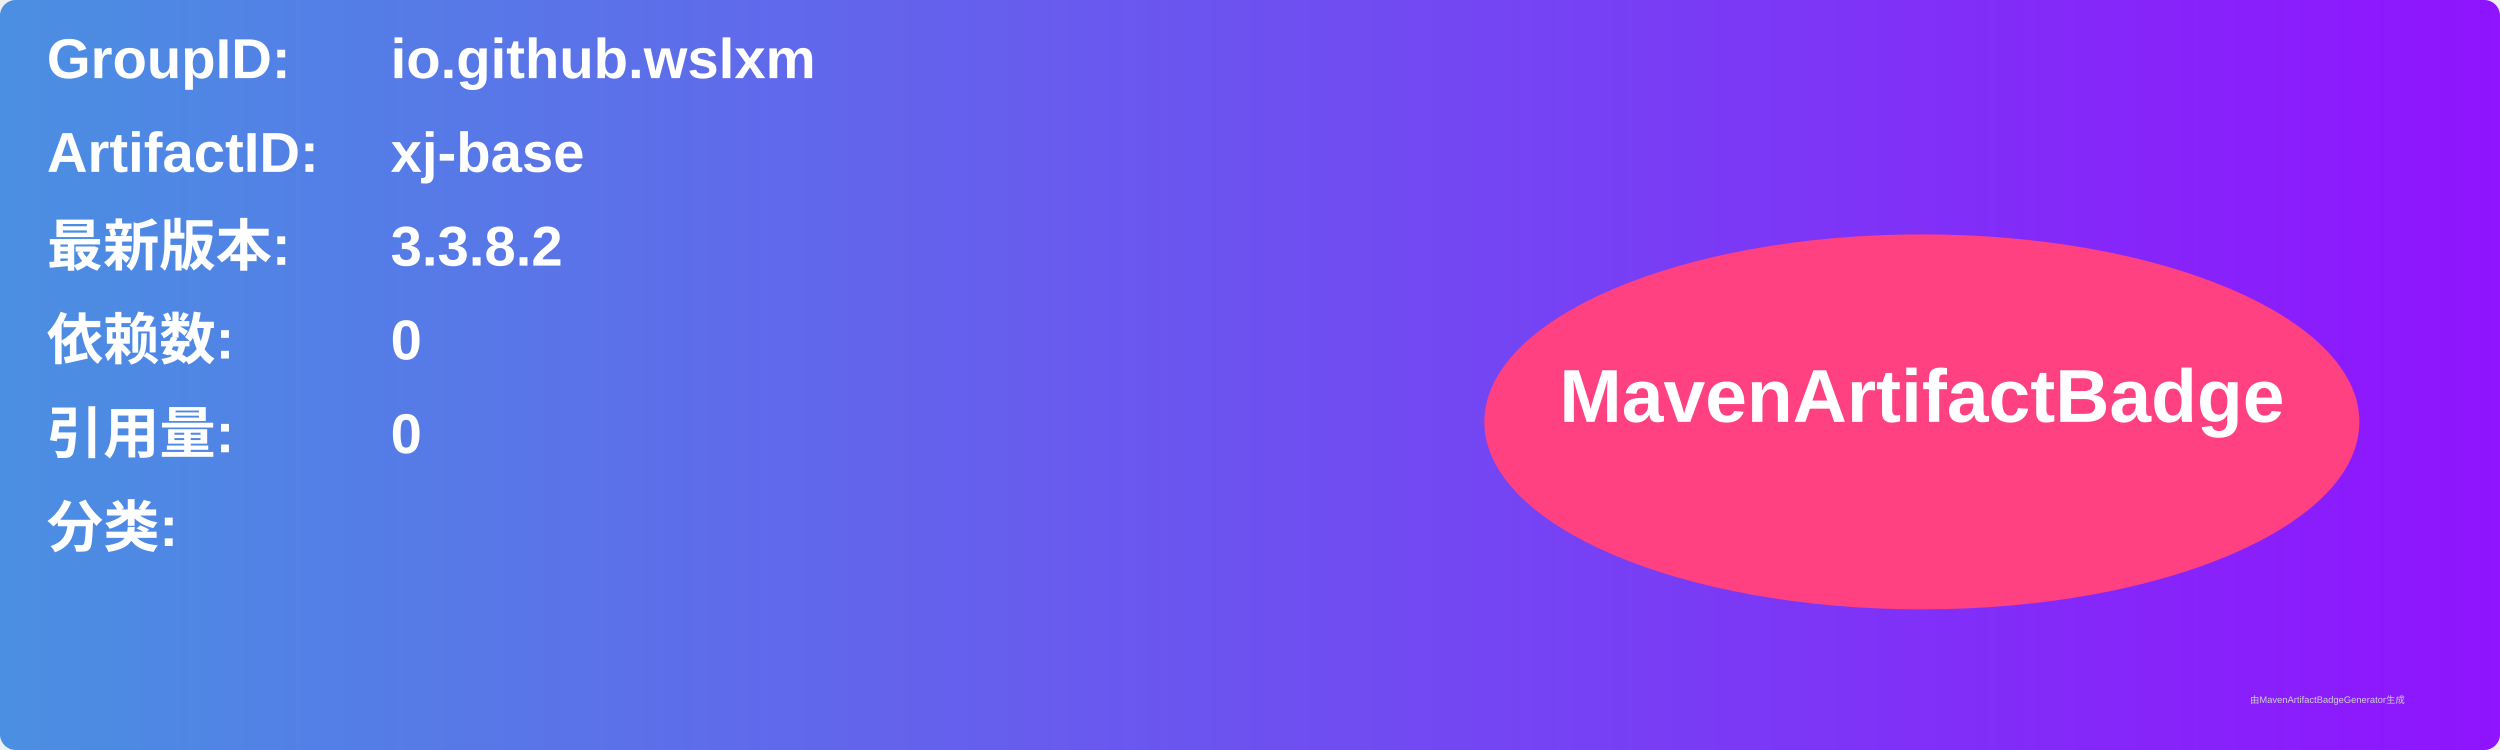
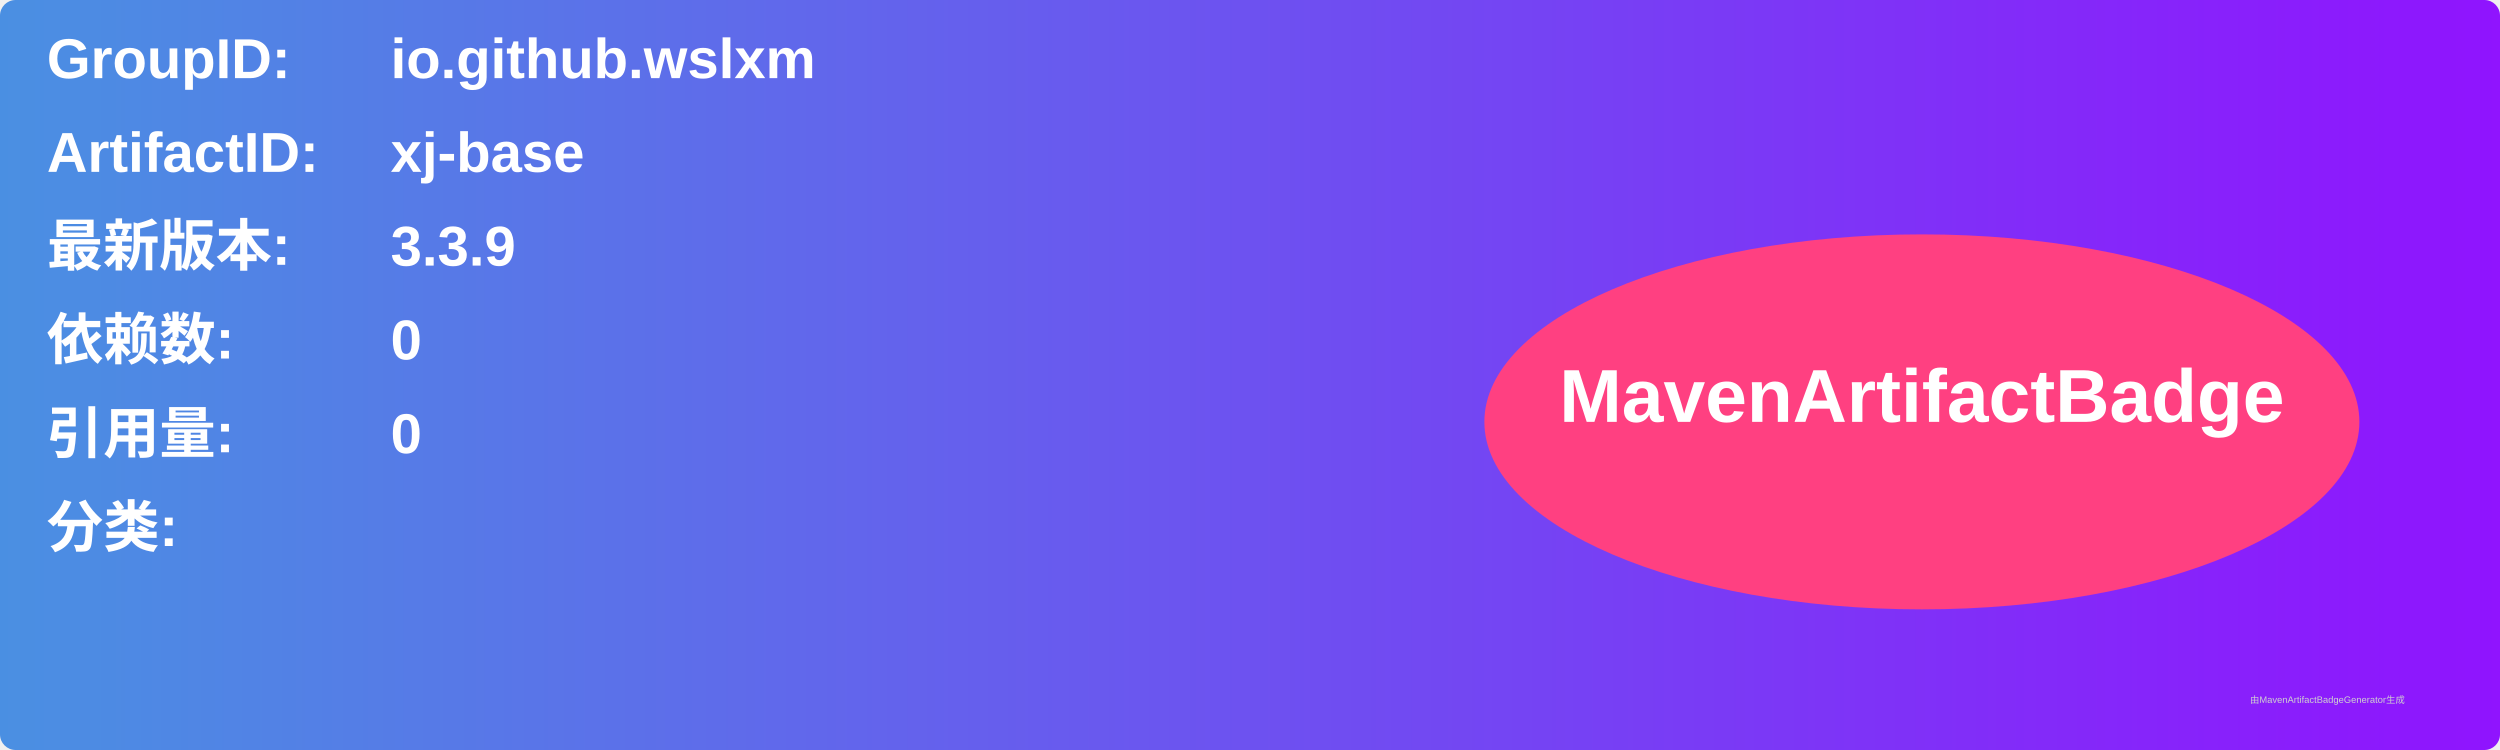
<svg xmlns="http://www.w3.org/2000/svg" width="800" height="240" viewBox="0 0 800 240">
  <linearGradient id="grad" x1="0%" y1="0%" x2="100%" y2="0%">
    <stop offset="0%" stop-color="#4a90e2" />
    <stop offset="100%" stop-color="#9013fe" />
  </linearGradient>
  <rect width="100%" height="100%" rx="5" ry="5" fill="url(#grad)" />
  <g transform="translate(15, 15)">
    <text x="0" y="10" font-family="Arial" font-size="18" fill="white" font-weight="bold" width="260">GroupID:</text>
    <text x="110" y="10" font-family="Arial" font-size="18" fill="white" font-weight="bold" width="460">io.github.wslxm</text>
    <text x="0" y="40" font-family="Arial" font-size="18" fill="white" font-weight="bold" width="260">ArtifactID:</text>
    <text x="110" y="40" font-family="Arial" font-size="18" fill="white" font-weight="bold" width="460">xj-base</text>
    <text x="0" y="70" font-family="Arial" font-size="18" fill="white" font-weight="bold">最新版本:</text>
    <text x="110" y="70" font-family="Arial" font-size="18" fill="white" font-weight="bold">
-       <tspan font-weight="bold">3.3.8.2</tspan>
+       <tspan font-weight="bold">3.3.9</tspan>
    </text>
    <text x="0" y="100" font-family="Arial" font-size="18" fill="white" font-weight="bold">依赖数: </text>
    <text x="110" y="100" font-family="Arial" font-size="18" fill="white">
      <tspan font-weight="bold">0</tspan>
    </text>
    <text x="0" y="130" font-family="Arial" font-size="18" fill="white" font-weight="bold">引用量: </text>
    <text x="110" y="130" font-family="Arial" font-size="18" fill="white">
      <tspan font-weight="bold">0</tspan>
    </text>
    <text x="0" y="160" font-family="Arial" font-size="18" fill="white" font-weight="bold">分类:</text>
    <text x="10" y="190" font-family="Arial" font-size="10" fill="white">
      <tspan font-weight="bold" />
    </text>
    <ellipse cx="600" cy="120" rx="140" ry="60" fill="#ff4081" />
    <text x="600" y="120" text-anchor="middle" font-family="Arial" font-size="24" fill="white" font-weight="bold">MavenArtifactBadge</text>
  </g>
  <text x="720" y="225" font-family="Arial" font-size="3" fill="#d0d0d0">由MavenArtifactBadgeGenerator生成</text>
</svg>
